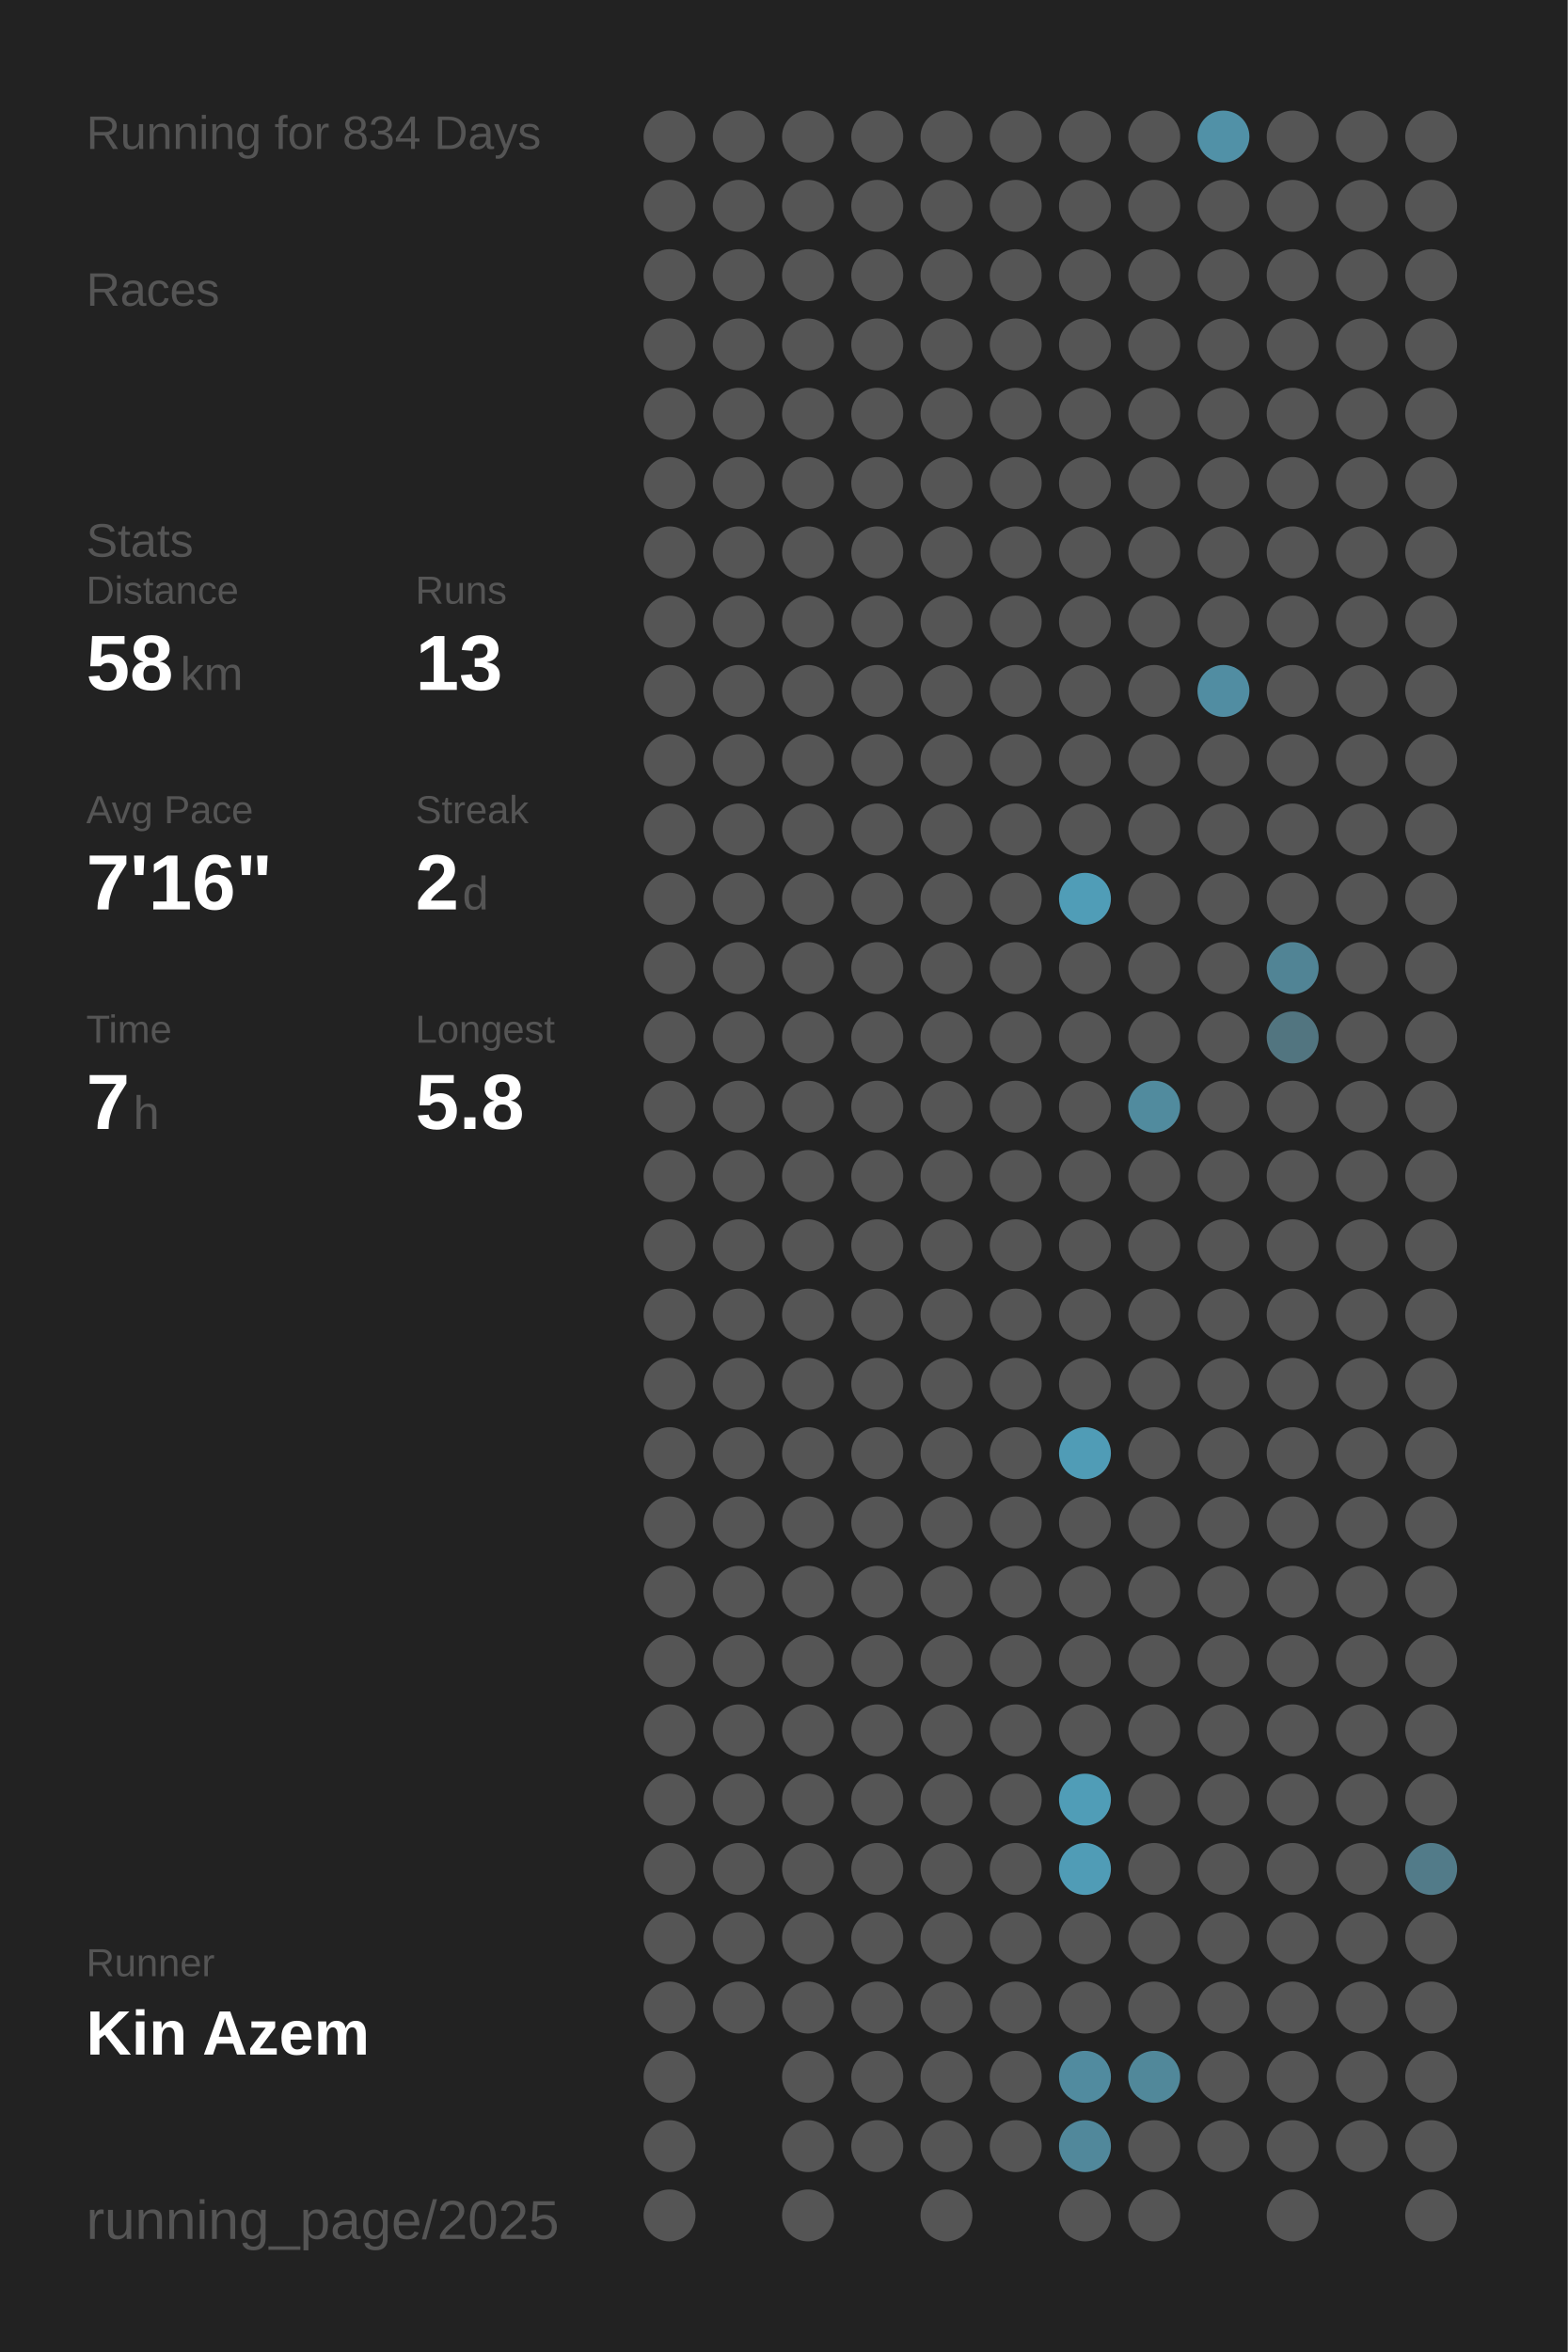
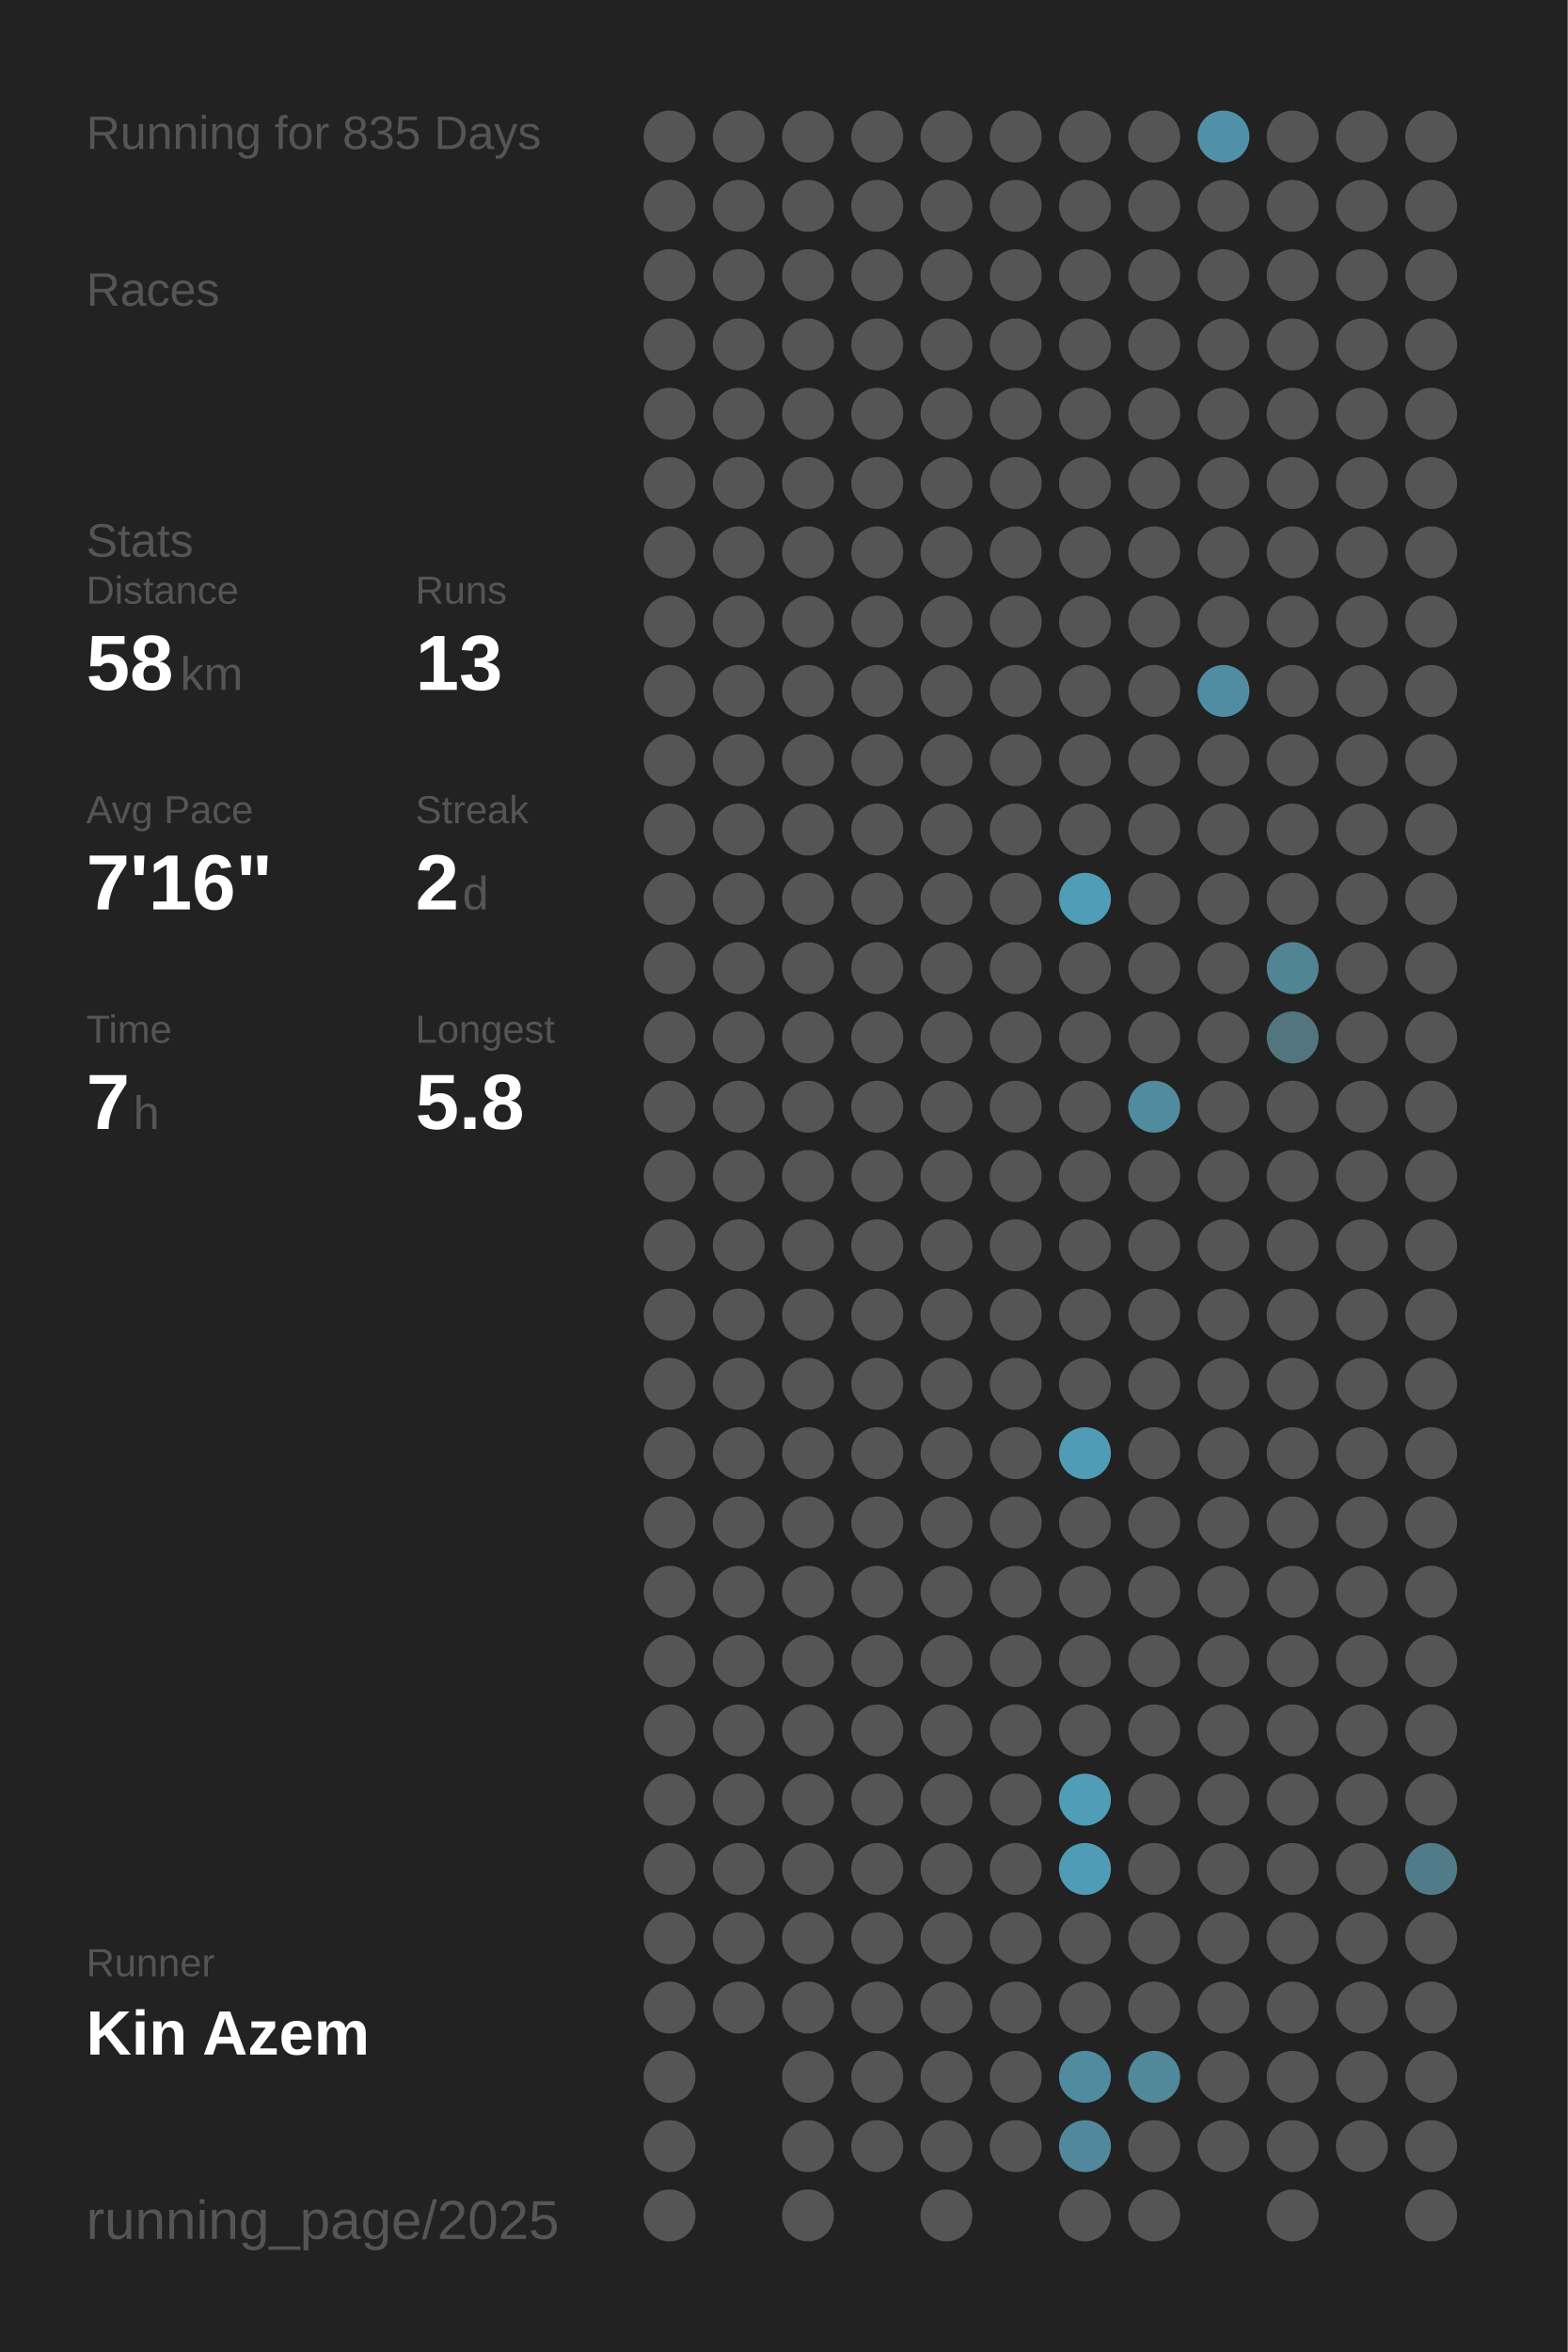
<svg xmlns="http://www.w3.org/2000/svg" baseProfile="full" height="300mm" version="1.1" viewBox="0,0,200,300" width="200mm">
  <defs />
  <rect fill="#222222" height="300" width="200" x="0" y="0" />
-   <text fill="#555555" style="font-size:6px; font-family:Arial;" x="11" y="19">Running for 834 Days</text>
+   <text fill="#555555" style="font-size:6px; font-family:Arial;" x="11" y="19">Running for 835 Days</text>
  <text fill="#555555" style="font-size:6px; font-family:Arial;" x="11" y="39">Races</text>
  <text fill="#555555" style="font-size:6px; font-family:Arial;" x="11" y="71">Stats</text>
  <text fill="#555555" style="font-size:5px; font-family:Arial;" x="11" y="77">Distance</text>
  <text fill="#FFFFFF" style="font-size:10px; font-family:Arial; font-weight:bold;" x="11" y="88">58</text>
  <text fill="#555555" style="font-size:6px; font-family:Arial;" x="23" y="88">km</text>
  <text fill="#555555" style="font-size:5px; font-family:Arial;" x="53" y="77">Runs</text>
  <text fill="#FFFFFF" style="font-size:10px; font-family:Arial; font-weight:bold;" x="53" y="88">13</text>
  <text fill="#555555" style="font-size:5px; font-family:Arial;" x="11" y="105">Avg Pace</text>
  <text fill="#FFFFFF" style="font-size:10px; font-family:Arial; font-weight:bold;" x="11" y="116">7'16"</text>
  <text fill="#555555" style="font-size:5px; font-family:Arial;" x="53" y="105">Streak</text>
  <text fill="#FFFFFF" style="font-size:10px; font-family:Arial; font-weight:bold;" x="53" y="116">2</text>
  <text fill="#555555" style="font-size:6px; font-family:Arial;" x="59" y="116">d</text>
  <text fill="#555555" style="font-size:5px; font-family:Arial;" x="11" y="133">Time</text>
  <text fill="#FFFFFF" style="font-size:10px; font-family:Arial; font-weight:bold;" x="11" y="144">7</text>
  <text fill="#555555" style="font-size:6px; font-family:Arial;" x="17" y="144">h</text>
  <text fill="#555555" style="font-size:5px; font-family:Arial;" x="53" y="133">Longest</text>
  <text fill="#FFFFFF" style="font-size:10px; font-family:Arial; font-weight:bold;" x="53" y="144">5.8</text>
  <text fill="#555555" style="font-size:5px; font-family:Arial;" x="11" y="252.065">Runner</text>
  <text fill="#FFFFFF" style="font-size:8px; font-family:Arial; font-weight:bold;" x="11" y="262.065">Kin Azem</text>
  <text fill="#555555" style="font-size:7px; font-family:Arial;" x="11" y="285.581">running_page/2025</text>
  <circle cx="85.417" cy="17.419" fill="#555555" r="3.312" />
  <circle cx="85.417" cy="26.258" fill="#555555" r="3.312" />
  <circle cx="85.417" cy="35.097" fill="#555555" r="3.312" />
  <circle cx="85.417" cy="43.935" fill="#555555" r="3.312" />
  <circle cx="85.417" cy="52.774" fill="#555555" r="3.312" />
  <circle cx="85.417" cy="61.613" fill="#555555" r="3.312" />
  <circle cx="85.417" cy="70.452" fill="#555555" r="3.312" />
  <circle cx="85.417" cy="79.29" fill="#555555" r="3.312" />
  <circle cx="85.417" cy="88.129" fill="#555555" r="3.312" />
  <circle cx="85.417" cy="96.968" fill="#555555" r="3.312" />
  <circle cx="85.417" cy="105.806" fill="#555555" r="3.312" />
  <circle cx="85.417" cy="114.645" fill="#555555" r="3.312" />
  <circle cx="85.417" cy="123.484" fill="#555555" r="3.312" />
  <circle cx="85.417" cy="132.323" fill="#555555" r="3.312" />
  <circle cx="85.417" cy="141.161" fill="#555555" r="3.312" />
  <circle cx="85.417" cy="150" fill="#555555" r="3.312" />
  <circle cx="85.417" cy="158.839" fill="#555555" r="3.312" />
  <circle cx="85.417" cy="167.677" fill="#555555" r="3.312" />
  <circle cx="85.417" cy="176.516" fill="#555555" r="3.312" />
  <circle cx="85.417" cy="185.355" fill="#555555" r="3.312" />
  <circle cx="85.417" cy="194.194" fill="#555555" r="3.312" />
  <circle cx="85.417" cy="203.032" fill="#555555" r="3.312" />
  <circle cx="85.417" cy="211.871" fill="#555555" r="3.312" />
  <circle cx="85.417" cy="220.71" fill="#555555" r="3.312" />
  <circle cx="85.417" cy="229.548" fill="#555555" r="3.312" />
  <circle cx="85.417" cy="238.387" fill="#555555" r="3.312" />
  <circle cx="85.417" cy="247.226" fill="#555555" r="3.312" />
  <circle cx="85.417" cy="256.065" fill="#555555" r="3.312" />
  <circle cx="85.417" cy="264.903" fill="#555555" r="3.312" />
  <circle cx="85.417" cy="273.742" fill="#555555" r="3.312" />
  <circle cx="85.417" cy="282.581" fill="#555555" r="3.312" />
  <circle cx="94.25" cy="17.419" fill="#555555" r="3.312" />
  <circle cx="94.25" cy="26.258" fill="#555555" r="3.312" />
  <circle cx="94.25" cy="35.097" fill="#555555" r="3.312" />
  <circle cx="94.25" cy="43.935" fill="#555555" r="3.312" />
  <circle cx="94.25" cy="52.774" fill="#555555" r="3.312" />
  <circle cx="94.25" cy="61.613" fill="#555555" r="3.312" />
  <circle cx="94.25" cy="70.452" fill="#555555" r="3.312" />
  <circle cx="94.25" cy="79.29" fill="#555555" r="3.312" />
  <circle cx="94.25" cy="88.129" fill="#555555" r="3.312" />
  <circle cx="94.25" cy="96.968" fill="#555555" r="3.312" />
  <circle cx="94.25" cy="105.806" fill="#555555" r="3.312" />
  <circle cx="94.25" cy="114.645" fill="#555555" r="3.312" />
  <circle cx="94.25" cy="123.484" fill="#555555" r="3.312" />
  <circle cx="94.25" cy="132.323" fill="#555555" r="3.312" />
  <circle cx="94.25" cy="141.161" fill="#555555" r="3.312" />
  <circle cx="94.25" cy="150" fill="#555555" r="3.312" />
  <circle cx="94.25" cy="158.839" fill="#555555" r="3.312" />
  <circle cx="94.25" cy="167.677" fill="#555555" r="3.312" />
  <circle cx="94.25" cy="176.516" fill="#555555" r="3.312" />
  <circle cx="94.25" cy="185.355" fill="#555555" r="3.312" />
  <circle cx="94.25" cy="194.194" fill="#555555" r="3.312" />
  <circle cx="94.25" cy="203.032" fill="#555555" r="3.312" />
  <circle cx="94.25" cy="211.871" fill="#555555" r="3.312" />
  <circle cx="94.25" cy="220.71" fill="#555555" r="3.312" />
  <circle cx="94.25" cy="229.548" fill="#555555" r="3.312" />
  <circle cx="94.25" cy="238.387" fill="#555555" r="3.312" />
  <circle cx="94.25" cy="247.226" fill="#555555" r="3.312" />
  <circle cx="94.25" cy="256.065" fill="#555555" r="3.312" />
  <circle cx="103.083" cy="17.419" fill="#555555" r="3.312" />
  <circle cx="103.083" cy="26.258" fill="#555555" r="3.312" />
  <circle cx="103.083" cy="35.097" fill="#555555" r="3.312" />
  <circle cx="103.083" cy="43.935" fill="#555555" r="3.312" />
  <circle cx="103.083" cy="52.774" fill="#555555" r="3.312" />
  <circle cx="103.083" cy="61.613" fill="#555555" r="3.312" />
  <circle cx="103.083" cy="70.452" fill="#555555" r="3.312" />
  <circle cx="103.083" cy="79.29" fill="#555555" r="3.312" />
  <circle cx="103.083" cy="88.129" fill="#555555" r="3.312" />
  <circle cx="103.083" cy="96.968" fill="#555555" r="3.312" />
  <circle cx="103.083" cy="105.806" fill="#555555" r="3.312" />
  <circle cx="103.083" cy="114.645" fill="#555555" r="3.312" />
  <circle cx="103.083" cy="123.484" fill="#555555" r="3.312" />
  <circle cx="103.083" cy="132.323" fill="#555555" r="3.312" />
  <circle cx="103.083" cy="141.161" fill="#555555" r="3.312" />
  <circle cx="103.083" cy="150" fill="#555555" r="3.312" />
  <circle cx="103.083" cy="158.839" fill="#555555" r="3.312" />
  <circle cx="103.083" cy="167.677" fill="#555555" r="3.312" />
  <circle cx="103.083" cy="176.516" fill="#555555" r="3.312" />
  <circle cx="103.083" cy="185.355" fill="#555555" r="3.312" />
  <circle cx="103.083" cy="194.194" fill="#555555" r="3.312" />
  <circle cx="103.083" cy="203.032" fill="#555555" r="3.312" />
  <circle cx="103.083" cy="211.871" fill="#555555" r="3.312" />
  <circle cx="103.083" cy="220.71" fill="#555555" r="3.312" />
  <circle cx="103.083" cy="229.548" fill="#555555" r="3.312" />
  <circle cx="103.083" cy="238.387" fill="#555555" r="3.312" />
  <circle cx="103.083" cy="247.226" fill="#555555" r="3.312" />
  <circle cx="103.083" cy="256.065" fill="#555555" r="3.312" />
  <circle cx="103.083" cy="264.903" fill="#555555" r="3.312" />
  <circle cx="103.083" cy="273.742" fill="#555555" r="3.312" />
  <circle cx="103.083" cy="282.581" fill="#555555" r="3.312" />
  <circle cx="111.917" cy="17.419" fill="#555555" r="3.312" />
  <circle cx="111.917" cy="26.258" fill="#555555" r="3.312" />
  <circle cx="111.917" cy="35.097" fill="#555555" r="3.312" />
  <circle cx="111.917" cy="43.935" fill="#555555" r="3.312" />
  <circle cx="111.917" cy="52.774" fill="#555555" r="3.312" />
  <circle cx="111.917" cy="61.613" fill="#555555" r="3.312" />
  <circle cx="111.917" cy="70.452" fill="#555555" r="3.312" />
  <circle cx="111.917" cy="79.29" fill="#555555" r="3.312" />
  <circle cx="111.917" cy="88.129" fill="#555555" r="3.312" />
  <circle cx="111.917" cy="96.968" fill="#555555" r="3.312" />
  <circle cx="111.917" cy="105.806" fill="#555555" r="3.312" />
  <circle cx="111.917" cy="114.645" fill="#555555" r="3.312" />
  <circle cx="111.917" cy="123.484" fill="#555555" r="3.312" />
  <circle cx="111.917" cy="132.323" fill="#555555" r="3.312" />
  <circle cx="111.917" cy="141.161" fill="#555555" r="3.312" />
  <circle cx="111.917" cy="150" fill="#555555" r="3.312" />
  <circle cx="111.917" cy="158.839" fill="#555555" r="3.312" />
  <circle cx="111.917" cy="167.677" fill="#555555" r="3.312" />
  <circle cx="111.917" cy="176.516" fill="#555555" r="3.312" />
  <circle cx="111.917" cy="185.355" fill="#555555" r="3.312" />
  <circle cx="111.917" cy="194.194" fill="#555555" r="3.312" />
  <circle cx="111.917" cy="203.032" fill="#555555" r="3.312" />
  <circle cx="111.917" cy="211.871" fill="#555555" r="3.312" />
  <circle cx="111.917" cy="220.71" fill="#555555" r="3.312" />
  <circle cx="111.917" cy="229.548" fill="#555555" r="3.312" />
  <circle cx="111.917" cy="238.387" fill="#555555" r="3.312" />
  <circle cx="111.917" cy="247.226" fill="#555555" r="3.312" />
  <circle cx="111.917" cy="256.065" fill="#555555" r="3.312" />
  <circle cx="111.917" cy="264.903" fill="#555555" r="3.312" />
  <circle cx="111.917" cy="273.742" fill="#555555" r="3.312" />
  <circle cx="120.75" cy="17.419" fill="#555555" r="3.312" />
  <circle cx="120.75" cy="26.258" fill="#555555" r="3.312" />
  <circle cx="120.75" cy="35.097" fill="#555555" r="3.312" />
  <circle cx="120.75" cy="43.935" fill="#555555" r="3.312" />
  <circle cx="120.75" cy="52.774" fill="#555555" r="3.312" />
  <circle cx="120.75" cy="61.613" fill="#555555" r="3.312" />
  <circle cx="120.75" cy="70.452" fill="#555555" r="3.312" />
  <circle cx="120.75" cy="79.29" fill="#555555" r="3.312" />
  <circle cx="120.75" cy="88.129" fill="#555555" r="3.312" />
  <circle cx="120.75" cy="96.968" fill="#555555" r="3.312" />
  <circle cx="120.75" cy="105.806" fill="#555555" r="3.312" />
  <circle cx="120.75" cy="114.645" fill="#555555" r="3.312" />
  <circle cx="120.75" cy="123.484" fill="#555555" r="3.312" />
  <circle cx="120.75" cy="132.323" fill="#555555" r="3.312" />
  <circle cx="120.75" cy="141.161" fill="#555555" r="3.312" />
  <circle cx="120.75" cy="150" fill="#555555" r="3.312" />
  <circle cx="120.75" cy="158.839" fill="#555555" r="3.312" />
  <circle cx="120.75" cy="167.677" fill="#555555" r="3.312" />
  <circle cx="120.75" cy="176.516" fill="#555555" r="3.312" />
  <circle cx="120.75" cy="185.355" fill="#555555" r="3.312" />
  <circle cx="120.75" cy="194.194" fill="#555555" r="3.312" />
  <circle cx="120.75" cy="203.032" fill="#555555" r="3.312" />
  <circle cx="120.75" cy="211.871" fill="#555555" r="3.312" />
  <circle cx="120.75" cy="220.71" fill="#555555" r="3.312" />
  <circle cx="120.75" cy="229.548" fill="#555555" r="3.312" />
  <circle cx="120.75" cy="238.387" fill="#555555" r="3.312" />
  <circle cx="120.75" cy="247.226" fill="#555555" r="3.312" />
  <circle cx="120.75" cy="256.065" fill="#555555" r="3.312" />
  <circle cx="120.75" cy="264.903" fill="#555555" r="3.312" />
  <circle cx="120.75" cy="273.742" fill="#555555" r="3.312" />
  <circle cx="120.75" cy="282.581" fill="#555555" r="3.312" />
  <circle cx="129.583" cy="17.419" fill="#555555" r="3.312" />
  <circle cx="129.583" cy="26.258" fill="#555555" r="3.312" />
  <circle cx="129.583" cy="35.097" fill="#555555" r="3.312" />
  <circle cx="129.583" cy="43.935" fill="#555555" r="3.312" />
  <circle cx="129.583" cy="52.774" fill="#555555" r="3.312" />
  <circle cx="129.583" cy="61.613" fill="#555555" r="3.312" />
  <circle cx="129.583" cy="70.452" fill="#555555" r="3.312" />
  <circle cx="129.583" cy="79.29" fill="#555555" r="3.312" />
  <circle cx="129.583" cy="88.129" fill="#555555" r="3.312" />
  <circle cx="129.583" cy="96.968" fill="#555555" r="3.312" />
  <circle cx="129.583" cy="105.806" fill="#555555" r="3.312" />
  <circle cx="129.583" cy="114.645" fill="#555555" r="3.312" />
  <circle cx="129.583" cy="123.484" fill="#555555" r="3.312" />
  <circle cx="129.583" cy="132.323" fill="#555555" r="3.312" />
  <circle cx="129.583" cy="141.161" fill="#555555" r="3.312" />
  <circle cx="129.583" cy="150" fill="#555555" r="3.312" />
  <circle cx="129.583" cy="158.839" fill="#555555" r="3.312" />
  <circle cx="129.583" cy="167.677" fill="#555555" r="3.312" />
  <circle cx="129.583" cy="176.516" fill="#555555" r="3.312" />
  <circle cx="129.583" cy="185.355" fill="#555555" r="3.312" />
  <circle cx="129.583" cy="194.194" fill="#555555" r="3.312" />
  <circle cx="129.583" cy="203.032" fill="#555555" r="3.312" />
  <circle cx="129.583" cy="211.871" fill="#555555" r="3.312" />
  <circle cx="129.583" cy="220.71" fill="#555555" r="3.312" />
  <circle cx="129.583" cy="229.548" fill="#555555" r="3.312" />
  <circle cx="129.583" cy="238.387" fill="#555555" r="3.312" />
  <circle cx="129.583" cy="247.226" fill="#555555" r="3.312" />
  <circle cx="129.583" cy="256.065" fill="#555555" r="3.312" />
  <circle cx="129.583" cy="264.903" fill="#555555" r="3.312" />
  <circle cx="129.583" cy="273.742" fill="#555555" r="3.312" />
  <circle cx="138.417" cy="17.419" fill="#555555" r="3.312" />
  <circle cx="138.417" cy="26.258" fill="#555555" r="3.312" />
  <circle cx="138.417" cy="35.097" fill="#555555" r="3.312" />
  <circle cx="138.417" cy="43.935" fill="#555555" r="3.312" />
  <circle cx="138.417" cy="52.774" fill="#555555" r="3.312" />
  <circle cx="138.417" cy="61.613" fill="#555555" r="3.312" />
  <circle cx="138.417" cy="70.452" fill="#555555" r="3.312" />
  <circle cx="138.417" cy="79.29" fill="#555555" r="3.312" />
  <circle cx="138.417" cy="88.129" fill="#555555" r="3.312" />
  <circle cx="138.417" cy="96.968" fill="#555555" r="3.312" />
  <circle cx="138.417" cy="105.806" fill="#555555" r="3.312" />
  <circle cx="138.417" cy="114.645" fill="#509db7" r="3.312" />
  <circle cx="138.417" cy="123.484" fill="#555555" r="3.312" />
  <circle cx="138.417" cy="132.323" fill="#555555" r="3.312" />
  <circle cx="138.417" cy="141.161" fill="#555555" r="3.312" />
  <circle cx="138.417" cy="150" fill="#555555" r="3.312" />
  <circle cx="138.417" cy="158.839" fill="#555555" r="3.312" />
  <circle cx="138.417" cy="167.677" fill="#555555" r="3.312" />
  <circle cx="138.417" cy="176.516" fill="#555555" r="3.312" />
  <circle cx="138.417" cy="185.355" fill="#509cb6" r="3.312" />
  <circle cx="138.417" cy="194.194" fill="#555555" r="3.312" />
  <circle cx="138.417" cy="203.032" fill="#555555" r="3.312" />
  <circle cx="138.417" cy="211.871" fill="#555555" r="3.312" />
  <circle cx="138.417" cy="220.71" fill="#555555" r="3.312" />
  <circle cx="138.417" cy="229.548" fill="#509db7" r="3.312" />
  <circle cx="138.417" cy="238.387" fill="#509cb6" r="3.312" />
  <circle cx="138.417" cy="247.226" fill="#555555" r="3.312" />
  <circle cx="138.417" cy="256.065" fill="#555555" r="3.312" />
  <circle cx="138.417" cy="264.903" fill="#518b9f" r="3.312" />
  <circle cx="138.417" cy="273.742" fill="#51889b" r="3.312" />
  <circle cx="138.417" cy="282.581" fill="#555555" r="3.312" />
  <circle cx="147.25" cy="17.419" fill="#555555" r="3.312" />
  <circle cx="147.25" cy="26.258" fill="#555555" r="3.312" />
  <circle cx="147.25" cy="35.097" fill="#555555" r="3.312" />
  <circle cx="147.25" cy="43.935" fill="#555555" r="3.312" />
  <circle cx="147.25" cy="52.774" fill="#555555" r="3.312" />
  <circle cx="147.25" cy="61.613" fill="#555555" r="3.312" />
  <circle cx="147.25" cy="70.452" fill="#555555" r="3.312" />
  <circle cx="147.25" cy="79.29" fill="#555555" r="3.312" />
  <circle cx="147.25" cy="88.129" fill="#555555" r="3.312" />
  <circle cx="147.25" cy="96.968" fill="#555555" r="3.312" />
  <circle cx="147.25" cy="105.806" fill="#555555" r="3.312" />
  <circle cx="147.25" cy="114.645" fill="#555555" r="3.312" />
  <circle cx="147.25" cy="123.484" fill="#555555" r="3.312" />
  <circle cx="147.25" cy="132.323" fill="#555555" r="3.312" />
  <circle cx="147.25" cy="141.161" fill="#518b9e" r="3.312" />
  <circle cx="147.25" cy="150" fill="#555555" r="3.312" />
  <circle cx="147.25" cy="158.839" fill="#555555" r="3.312" />
  <circle cx="147.25" cy="167.677" fill="#555555" r="3.312" />
  <circle cx="147.25" cy="176.516" fill="#555555" r="3.312" />
  <circle cx="147.25" cy="185.355" fill="#555555" r="3.312" />
  <circle cx="147.25" cy="194.194" fill="#555555" r="3.312" />
  <circle cx="147.25" cy="203.032" fill="#555555" r="3.312" />
  <circle cx="147.25" cy="211.871" fill="#555555" r="3.312" />
  <circle cx="147.25" cy="220.71" fill="#555555" r="3.312" />
  <circle cx="147.25" cy="229.548" fill="#555555" r="3.312" />
  <circle cx="147.25" cy="238.387" fill="#555555" r="3.312" />
  <circle cx="147.25" cy="247.226" fill="#555555" r="3.312" />
  <circle cx="147.25" cy="256.065" fill="#555555" r="3.312" />
  <circle cx="147.25" cy="264.903" fill="#51889a" r="3.312" />
  <circle cx="147.25" cy="273.742" fill="#555555" r="3.312" />
  <circle cx="147.25" cy="282.581" fill="#555555" r="3.312" />
  <circle cx="156.083" cy="17.419" fill="#5191a7" r="3.312" />
  <circle cx="156.083" cy="26.258" fill="#555555" r="3.312" />
  <circle cx="156.083" cy="35.097" fill="#555555" r="3.312" />
  <circle cx="156.083" cy="43.935" fill="#555555" r="3.312" />
  <circle cx="156.083" cy="52.774" fill="#555555" r="3.312" />
  <circle cx="156.083" cy="61.613" fill="#555555" r="3.312" />
  <circle cx="156.083" cy="70.452" fill="#555555" r="3.312" />
  <circle cx="156.083" cy="79.29" fill="#555555" r="3.312" />
  <circle cx="156.083" cy="88.129" fill="#518da2" r="3.312" />
  <circle cx="156.083" cy="96.968" fill="#555555" r="3.312" />
  <circle cx="156.083" cy="105.806" fill="#555555" r="3.312" />
  <circle cx="156.083" cy="114.645" fill="#555555" r="3.312" />
  <circle cx="156.083" cy="123.484" fill="#555555" r="3.312" />
  <circle cx="156.083" cy="132.323" fill="#555555" r="3.312" />
  <circle cx="156.083" cy="141.161" fill="#555555" r="3.312" />
  <circle cx="156.083" cy="150" fill="#555555" r="3.312" />
  <circle cx="156.083" cy="158.839" fill="#555555" r="3.312" />
  <circle cx="156.083" cy="167.677" fill="#555555" r="3.312" />
  <circle cx="156.083" cy="176.516" fill="#555555" r="3.312" />
  <circle cx="156.083" cy="185.355" fill="#555555" r="3.312" />
  <circle cx="156.083" cy="194.194" fill="#555555" r="3.312" />
  <circle cx="156.083" cy="203.032" fill="#555555" r="3.312" />
  <circle cx="156.083" cy="211.871" fill="#555555" r="3.312" />
  <circle cx="156.083" cy="220.71" fill="#555555" r="3.312" />
  <circle cx="156.083" cy="229.548" fill="#555555" r="3.312" />
  <circle cx="156.083" cy="238.387" fill="#555555" r="3.312" />
  <circle cx="156.083" cy="247.226" fill="#555555" r="3.312" />
  <circle cx="156.083" cy="256.065" fill="#555555" r="3.312" />
  <circle cx="156.083" cy="264.903" fill="#555555" r="3.312" />
  <circle cx="156.083" cy="273.742" fill="#555555" r="3.312" />
  <circle cx="164.917" cy="17.419" fill="#555555" r="3.312" />
  <circle cx="164.917" cy="26.258" fill="#555555" r="3.312" />
  <circle cx="164.917" cy="35.097" fill="#555555" r="3.312" />
  <circle cx="164.917" cy="43.935" fill="#555555" r="3.312" />
  <circle cx="164.917" cy="52.774" fill="#555555" r="3.312" />
  <circle cx="164.917" cy="61.613" fill="#555555" r="3.312" />
  <circle cx="164.917" cy="70.452" fill="#555555" r="3.312" />
  <circle cx="164.917" cy="79.29" fill="#555555" r="3.312" />
  <circle cx="164.917" cy="88.129" fill="#555555" r="3.312" />
  <circle cx="164.917" cy="96.968" fill="#555555" r="3.312" />
  <circle cx="164.917" cy="105.806" fill="#555555" r="3.312" />
  <circle cx="164.917" cy="114.645" fill="#555555" r="3.312" />
  <circle cx="164.917" cy="123.484" fill="#518495" r="3.312" />
  <circle cx="164.917" cy="132.323" fill="#527580" r="3.312" />
  <circle cx="164.917" cy="141.161" fill="#555555" r="3.312" />
  <circle cx="164.917" cy="150" fill="#555555" r="3.312" />
  <circle cx="164.917" cy="158.839" fill="#555555" r="3.312" />
  <circle cx="164.917" cy="167.677" fill="#555555" r="3.312" />
  <circle cx="164.917" cy="176.516" fill="#555555" r="3.312" />
  <circle cx="164.917" cy="185.355" fill="#555555" r="3.312" />
  <circle cx="164.917" cy="194.194" fill="#555555" r="3.312" />
  <circle cx="164.917" cy="203.032" fill="#555555" r="3.312" />
  <circle cx="164.917" cy="211.871" fill="#555555" r="3.312" />
  <circle cx="164.917" cy="220.71" fill="#555555" r="3.312" />
  <circle cx="164.917" cy="229.548" fill="#555555" r="3.312" />
  <circle cx="164.917" cy="238.387" fill="#555555" r="3.312" />
  <circle cx="164.917" cy="247.226" fill="#555555" r="3.312" />
  <circle cx="164.917" cy="256.065" fill="#555555" r="3.312" />
  <circle cx="164.917" cy="264.903" fill="#555555" r="3.312" />
  <circle cx="164.917" cy="273.742" fill="#555555" r="3.312" />
  <circle cx="164.917" cy="282.581" fill="#555555" r="3.312" />
  <circle cx="173.75" cy="17.419" fill="#555555" r="3.312" />
  <circle cx="173.75" cy="26.258" fill="#555555" r="3.312" />
  <circle cx="173.75" cy="35.097" fill="#555555" r="3.312" />
  <circle cx="173.75" cy="43.935" fill="#555555" r="3.312" />
  <circle cx="173.75" cy="52.774" fill="#555555" r="3.312" />
  <circle cx="173.75" cy="61.613" fill="#555555" r="3.312" />
  <circle cx="173.75" cy="70.452" fill="#555555" r="3.312" />
  <circle cx="173.75" cy="79.29" fill="#555555" r="3.312" />
  <circle cx="173.75" cy="88.129" fill="#555555" r="3.312" />
  <circle cx="173.75" cy="96.968" fill="#555555" r="3.312" />
  <circle cx="173.75" cy="105.806" fill="#555555" r="3.312" />
  <circle cx="173.75" cy="114.645" fill="#555555" r="3.312" />
  <circle cx="173.75" cy="123.484" fill="#555555" r="3.312" />
  <circle cx="173.75" cy="132.323" fill="#555555" r="3.312" />
  <circle cx="173.75" cy="141.161" fill="#555555" r="3.312" />
  <circle cx="173.75" cy="150" fill="#555555" r="3.312" />
  <circle cx="173.75" cy="158.839" fill="#555555" r="3.312" />
  <circle cx="173.75" cy="167.677" fill="#555555" r="3.312" />
  <circle cx="173.75" cy="176.516" fill="#555555" r="3.312" />
  <circle cx="173.75" cy="185.355" fill="#555555" r="3.312" />
  <circle cx="173.75" cy="194.194" fill="#555555" r="3.312" />
  <circle cx="173.75" cy="203.032" fill="#555555" r="3.312" />
  <circle cx="173.75" cy="211.871" fill="#555555" r="3.312" />
  <circle cx="173.75" cy="220.71" fill="#555555" r="3.312" />
  <circle cx="173.75" cy="229.548" fill="#555555" r="3.312" />
  <circle cx="173.75" cy="238.387" fill="#555555" r="3.312" />
  <circle cx="173.75" cy="247.226" fill="#555555" r="3.312" />
  <circle cx="173.75" cy="256.065" fill="#555555" r="3.312" />
  <circle cx="173.75" cy="264.903" fill="#555555" r="3.312" />
  <circle cx="173.75" cy="273.742" fill="#555555" r="3.312" />
  <circle cx="182.583" cy="17.419" fill="#555555" r="3.312" />
  <circle cx="182.583" cy="26.258" fill="#555555" r="3.312" />
  <circle cx="182.583" cy="35.097" fill="#555555" r="3.312" />
  <circle cx="182.583" cy="43.935" fill="#555555" r="3.312" />
  <circle cx="182.583" cy="52.774" fill="#555555" r="3.312" />
  <circle cx="182.583" cy="61.613" fill="#555555" r="3.312" />
  <circle cx="182.583" cy="70.452" fill="#555555" r="3.312" />
  <circle cx="182.583" cy="79.29" fill="#555555" r="3.312" />
  <circle cx="182.583" cy="88.129" fill="#555555" r="3.312" />
  <circle cx="182.583" cy="96.968" fill="#555555" r="3.312" />
  <circle cx="182.583" cy="105.806" fill="#555555" r="3.312" />
  <circle cx="182.583" cy="114.645" fill="#555555" r="3.312" />
  <circle cx="182.583" cy="123.484" fill="#555555" r="3.312" />
  <circle cx="182.583" cy="132.323" fill="#555555" r="3.312" />
  <circle cx="182.583" cy="141.161" fill="#555555" r="3.312" />
  <circle cx="182.583" cy="150" fill="#555555" r="3.312" />
  <circle cx="182.583" cy="158.839" fill="#555555" r="3.312" />
  <circle cx="182.583" cy="167.677" fill="#555555" r="3.312" />
  <circle cx="182.583" cy="176.516" fill="#555555" r="3.312" />
  <circle cx="182.583" cy="185.355" fill="#555555" r="3.312" />
  <circle cx="182.583" cy="194.194" fill="#555555" r="3.312" />
  <circle cx="182.583" cy="203.032" fill="#555555" r="3.312" />
  <circle cx="182.583" cy="211.871" fill="#555555" r="3.312" />
  <circle cx="182.583" cy="220.71" fill="#555555" r="3.312" />
  <circle cx="182.583" cy="229.548" fill="#555555" r="3.312" />
  <circle cx="182.583" cy="238.387" fill="#527b89" r="3.312" />
  <circle cx="182.583" cy="247.226" fill="#555555" r="3.312" />
  <circle cx="182.583" cy="256.065" fill="#555555" r="3.312" />
  <circle cx="182.583" cy="264.903" fill="#555555" r="3.312" />
  <circle cx="182.583" cy="273.742" fill="#555555" r="3.312" />
  <circle cx="182.583" cy="282.581" fill="#555555" r="3.312" />
</svg>
